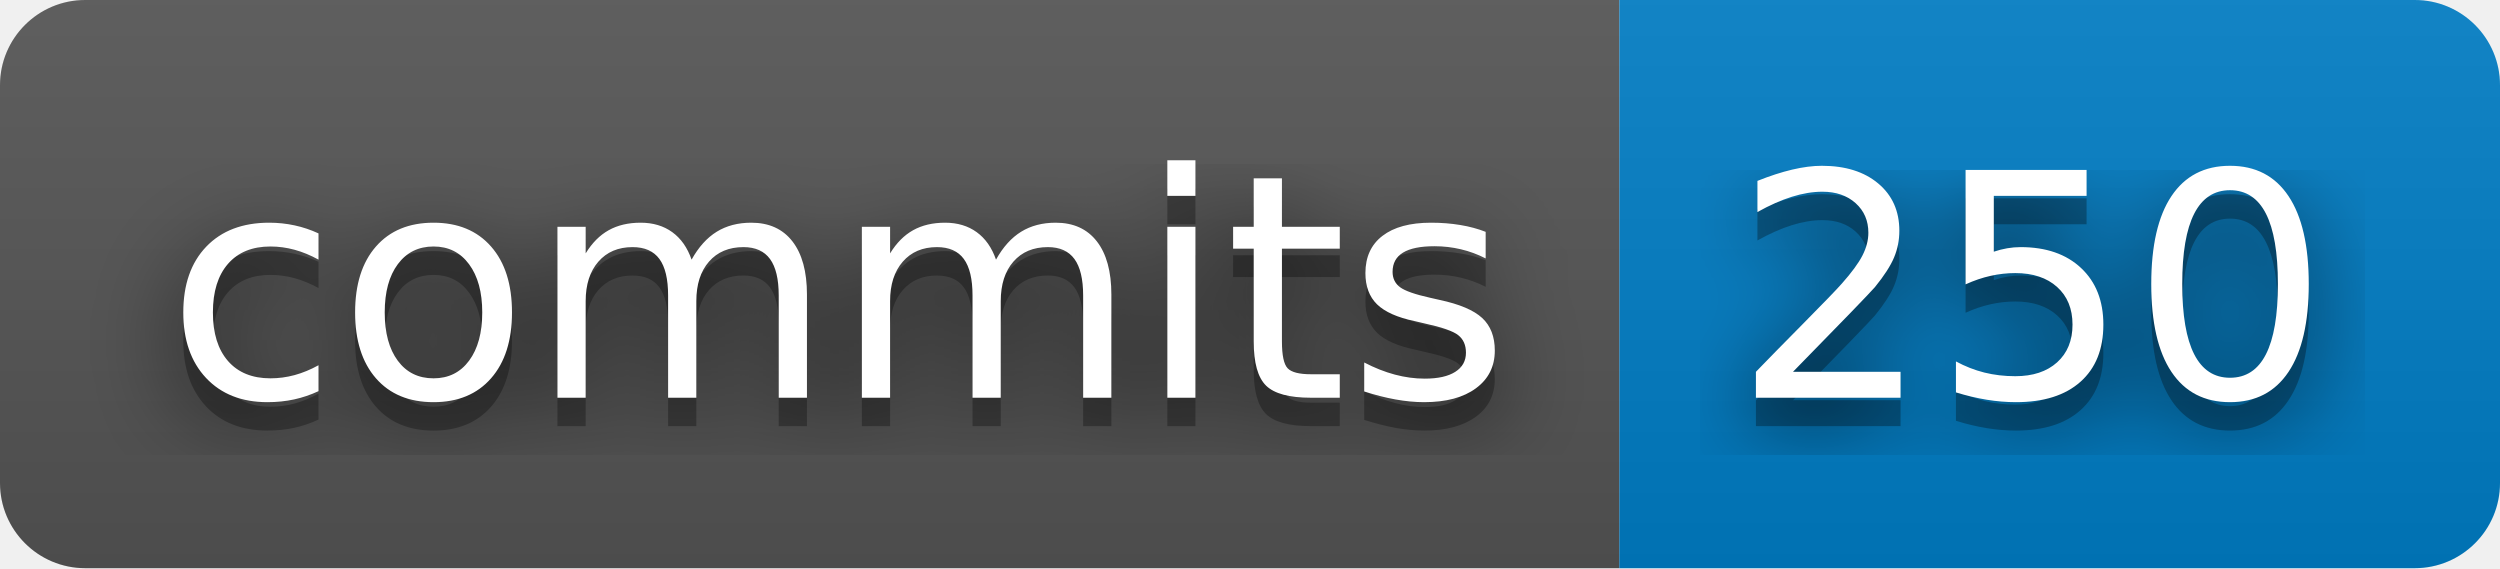
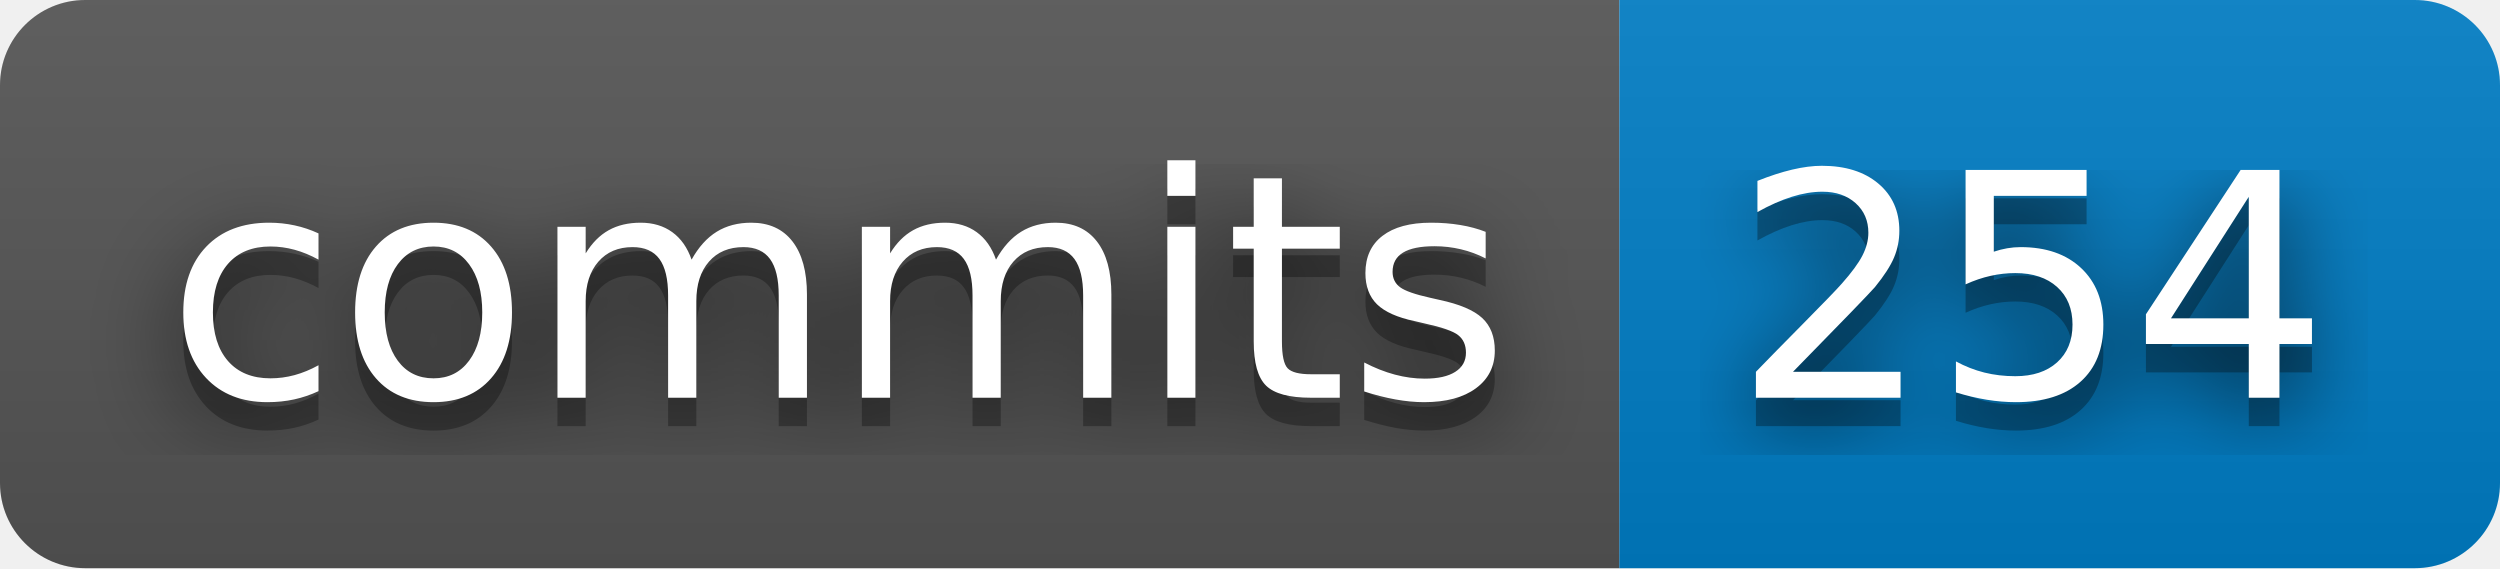
- <svg xmlns="http://www.w3.org/2000/svg" width="88" height="20" role="img" aria-label="commits: 250">
+ <svg xmlns="http://www.w3.org/2000/svg" width="88" height="20" role="img" aria-label="commits: 254">
  <filter id="blur">
    <feGaussianBlur stdDeviation="16" />
  </filter>
  <linearGradient id="s" x2="0" y2="100%">
    <stop offset="0" stop-color="#bbb" stop-opacity=".1" />
    <stop offset="1" stop-opacity=".1" />
  </linearGradient>
  <clipPath id="r">
    <rect width="88" height="20" rx="3" />
  </clipPath>
  <g clip-path="url(#r)">
    <rect width="57" height="20" fill="#555" />
    <rect x="57" width="31" height="20" fill="#007ec6" />
    <rect width="88" height="20" fill="url(#s)" />
  </g>
  <g fill="#fff" text-anchor="middle" font-family="Verdana,Geneva,DejaVu Sans,sans-serif" text-rendering="geometricPrecision" font-size="110">
    <g transform="scale(.1)">
      <g aria-hidden="true" fill="#010101">
        <text x="295" y="150" fill-opacity=".8" filter="url(#blur)" textLength="470">commits</text>
        <text x="295" y="150" fill-opacity=".3" textLength="470">commits</text>
      </g>
      <text x="295" y="140" textLength="470">commits</text>
    </g>
    <g transform="scale(.1)">
      <g aria-hidden="true" fill="#010101">
-         <text x="715" y="150" fill-opacity=".8" filter="url(#blur)" textLength="210">250</text>
-         <text x="715" y="150" fill-opacity=".3" textLength="210">250</text>
+         <text x="715" y="150" fill-opacity=".8" filter="url(#blur)" textLength="210">254</text>
+         <text x="715" y="150" fill-opacity=".3" textLength="210">254</text>
      </g>
-       <text x="715" y="140" textLength="210">250</text>
+       <text x="715" y="140" textLength="210">254</text>
    </g>
  </g>
</svg>
